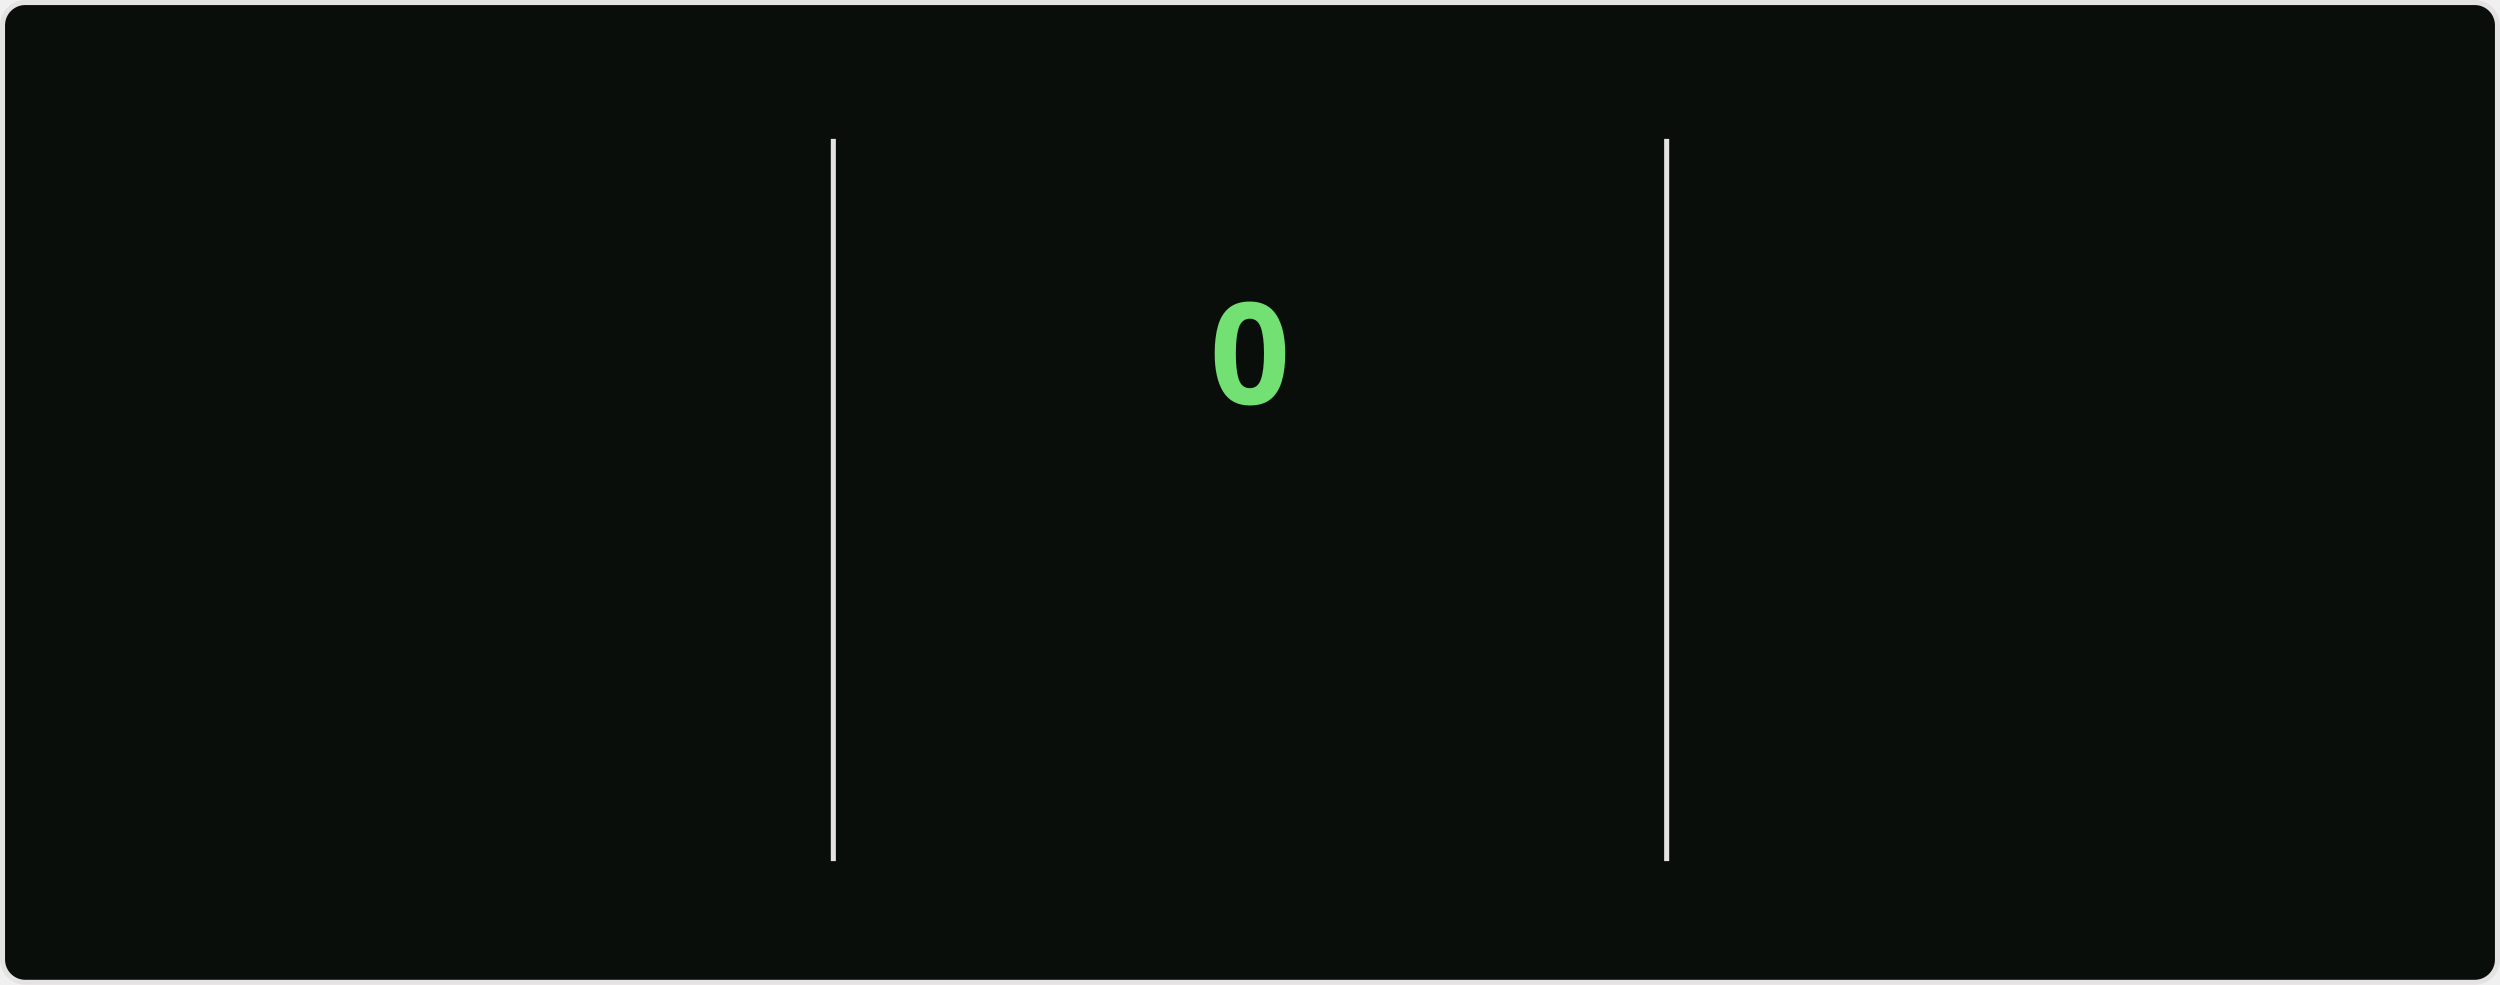
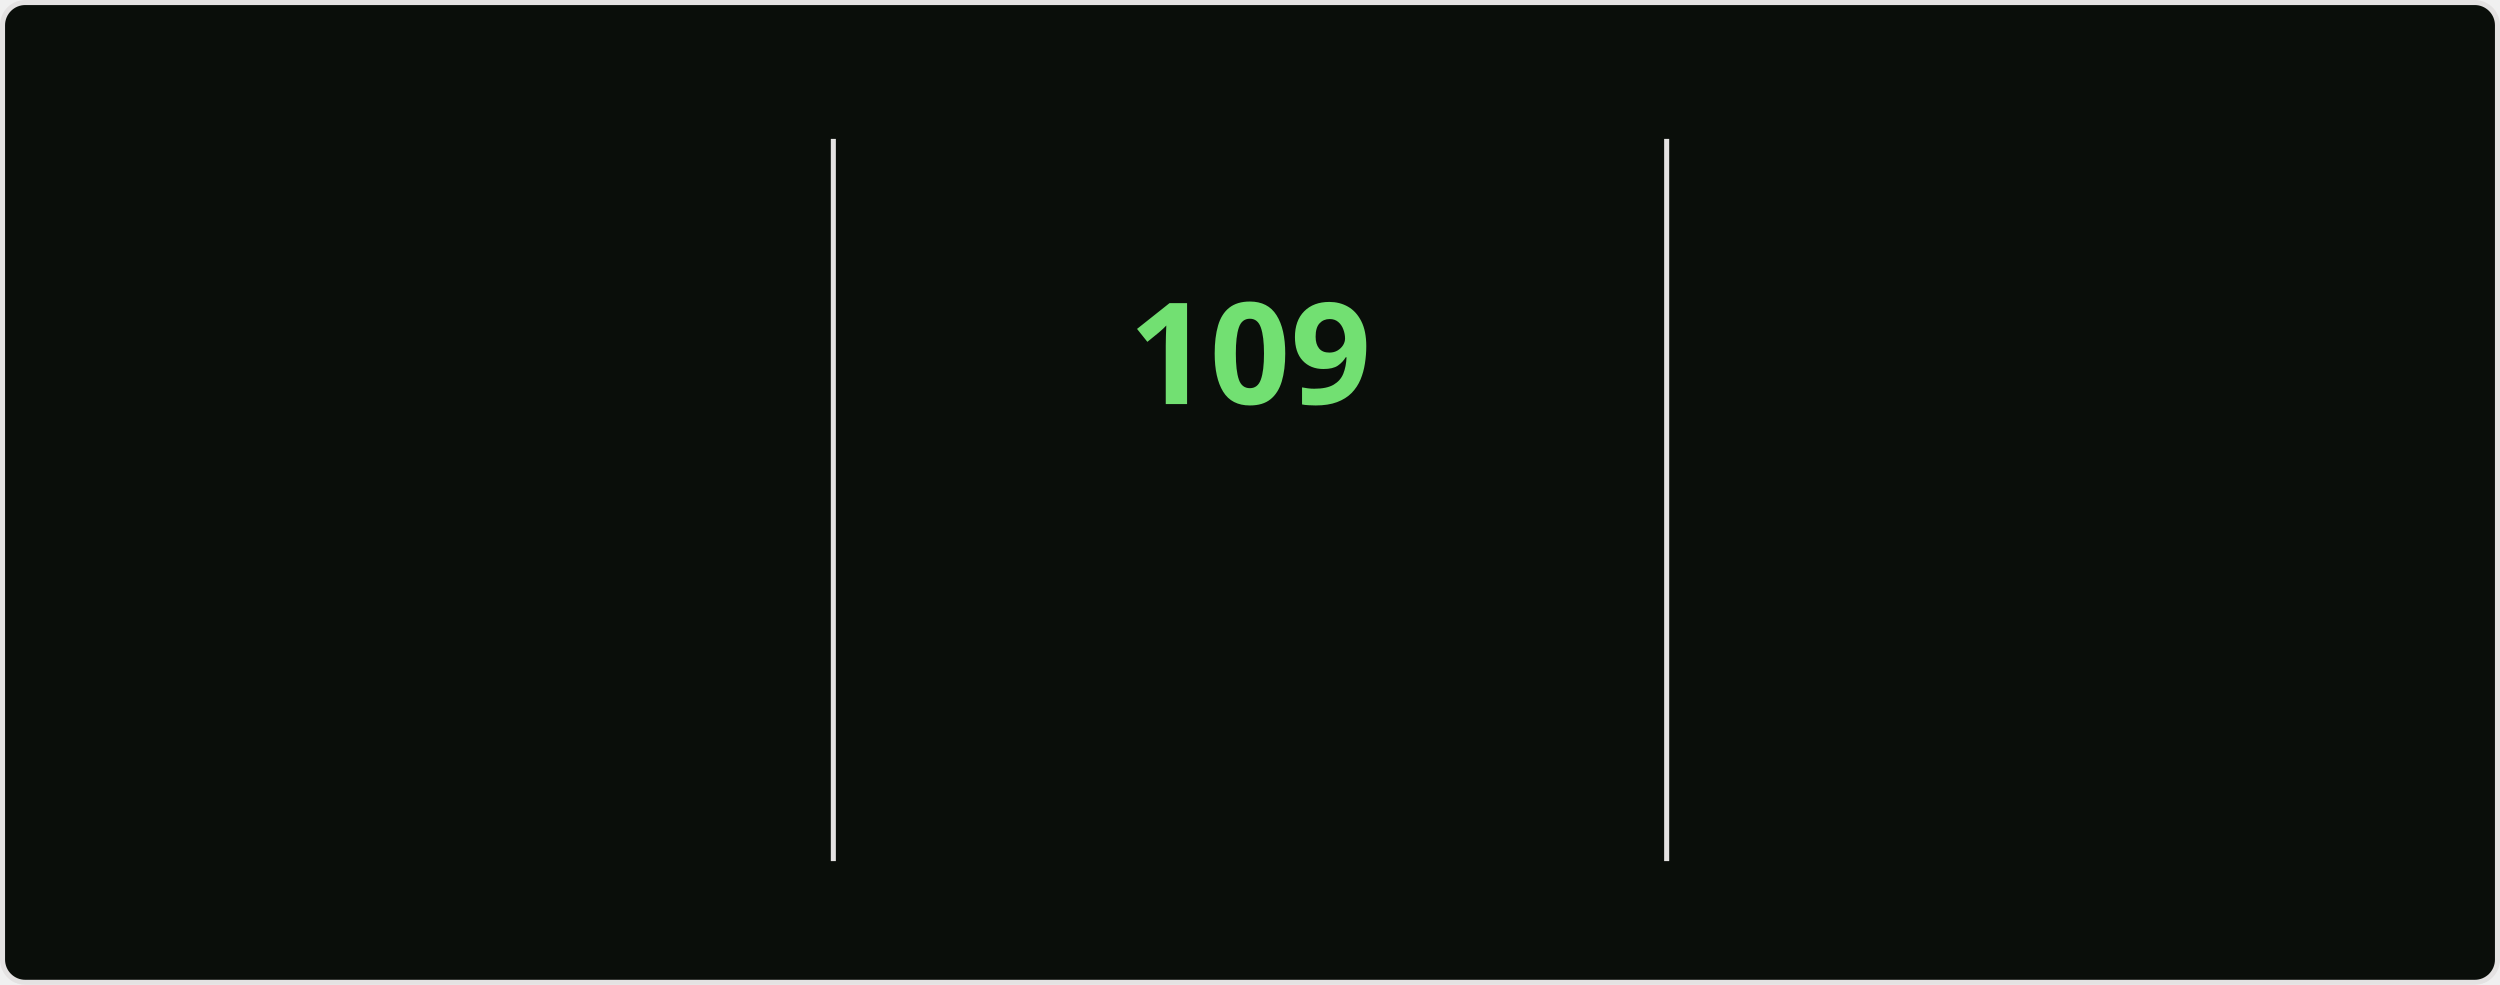
<svg xmlns="http://www.w3.org/2000/svg" style="isolation: isolate" viewBox="0 0 495 195" width="495px" height="195px" direction="ltr">
  <style>
    @keyframes currstreak {
      0% { font-size: 3px; opacity: 0.2; }
      80% { font-size: 34px; opacity: 1; }
      100% { font-size: 28px; opacity: 1; }
    }
    @keyframes fadein {
      0% { opacity: 0; }
      100% { opacity: 1; }
    }
    .big-number {
      font-family: "Segoe UI", Ubuntu, sans-serif;
      font-weight: 700;
      font-size: 28px;
      fill: #bfd5b5;
    }
    .label {
      font-family: "Segoe UI", Ubuntu, sans-serif;
      font-weight: 400;
      font-size: 14px;
      fill: #bfd5b5;
    }
    .range-text {
      font-family: "Segoe UI", Ubuntu, sans-serif;
      font-weight: 400;
      font-size: 12px;
      fill: #8db87a;
    }
    .current-streak-num {
      font-family: "Segoe UI", Ubuntu, sans-serif;
      font-weight: 700;
      font-size: 28px;
      fill: #72e072;
    }</style>
  <defs>
    <clipPath id="outer_rectangle">
      <rect width="495" height="195" rx="4.5" />
    </clipPath>
    <mask id="mask_out_ring_behind_fire">
      <rect width="495" height="195" fill="white" />
      <ellipse id="mask-ellipse" cx="247.5" cy="32" rx="13" ry="18" fill="black" />
    </mask>
  </defs>
  <g clip-path="url(#outer_rectangle)">
    <g style="isolation: isolate">
      <rect fill="#0a0e0a" rx="4.5" x="0.5" y="0.5" width="494" height="194" stroke="#e4e2e2" />
    </g>
    <g style="isolation: isolate">
      <line x1="165" y1="28" x2="165" y2="170" vector-effect="non-scaling-stroke" stroke-width="1" stroke="#e4e2e2" stroke-linejoin="miter" stroke-linecap="square" stroke-miterlimit="3" />
      <line x1="330" y1="28" x2="330" y2="170" vector-effect="non-scaling-stroke" stroke-width="1" stroke="#e4e2e2" stroke-linejoin="miter" stroke-linecap="square" stroke-miterlimit="3" />
    </g>
    <g style="isolation: isolate">
      <g transform="translate(82.5, 48)">
        <text x="0" y="32" stroke-width="0" text-anchor="middle" class="big-number" style="opacity: 0; animation: fadein 0.5s linear forwards 0.6s">
            7.3K
          </text>
      </g>
      <g transform="translate(82.5, 84)">
        <text x="0" y="32" stroke-width="0" text-anchor="middle" class="label" style="opacity: 0; animation: fadein 0.5s linear forwards 0.7s">
            Total Contributions
          </text>
      </g>
      <g transform="translate(82.5, 114)">
        <text x="0" y="32" stroke-width="0" text-anchor="middle" class="range-text" style="opacity: 0; animation: fadein 0.5s linear forwards 0.8s">
            Oct 26 - Present
          </text>
      </g>
    </g>
    <g style="isolation: isolate">
      <g mask="url(#mask_out_ring_behind_fire)">
        <circle cx="247.5" cy="71" r="40" fill="none" stroke="#bfd5b5" stroke-width="5" style="opacity: 0; animation: fadein 0.5s linear forwards 0.4s" />
      </g>
      <g transform="translate(247.5, 19.5)" stroke-opacity="0" style="opacity: 0; animation: fadein 0.5s linear forwards 0.6s">
        <path d="M -12 -0.5 L 15 -0.5 L 15 23.5 L -12 23.5 L -12 -0.5 Z" fill="none" />
        <path d="M 1.5 0.67 C 1.5 0.67 2.24 3.32 2.24 5.47 C 2.24 7.53 0.89 9.2 -1.17 9.2 C -3.23 9.2 -4.79 7.53 -4.79 5.47 L -4.76 5.11 C -6.78 7.51 -8 10.62 -8 13.99 C -8 18.41 -4.42 22 0 22 C 4.42 22 8 18.41 8 13.99 C 8 8.6 5.41 3.79 1.5 0.67 Z M -0.29 19 C -2.07 19 -3.51 17.6 -3.51 15.86 C -3.51 14.24 -2.46 13.1 -0.7 12.74 C 1.07 12.38 2.9 11.53 3.92 10.16 C 4.31 11.45 4.51 12.81 4.51 14.2 C 4.51 16.85 2.36 19 -0.29 19 Z" fill="#bfd5b5" stroke-opacity="0" />
      </g>
      <g transform="translate(247.5, 48)">
        <text x="0" y="32" stroke-width="0" text-anchor="middle" class="current-streak-num" style="animation: currstreak 0.6s linear forwards">
-             0
+             109
          </text>
      </g>
      <g transform="translate(247.5, 108)">
        <text x="0" y="32" stroke-width="0" text-anchor="middle" class="label" style="opacity: 0; animation: fadein 0.5s linear forwards 0.9s">
            Current Streak
          </text>
      </g>
      <g transform="translate(247.5, 145)">
        <text x="0" y="21" stroke-width="0" text-anchor="middle" class="range-text" style="opacity: 0; animation: fadein 0.5s linear forwards 0.9s">
-             0 days
+             Jul 12 - Oct 28
          </text>
      </g>
    </g>
    <g style="isolation: isolate">
      <g transform="translate(412.5, 48)">
        <text x="0" y="32" stroke-width="0" text-anchor="middle" class="big-number" style="opacity: 0; animation: fadein 0.5s linear forwards 1.2s">
-             108
+             109
          </text>
      </g>
      <g transform="translate(412.5, 84)">
        <text x="0" y="32" stroke-width="0" text-anchor="middle" class="label" style="opacity: 0; animation: fadein 0.5s linear forwards 1.3s">
            Longest Streak
          </text>
      </g>
      <g transform="translate(412.5, 114)">
        <text x="0" y="32" stroke-width="0" text-anchor="middle" class="range-text" style="opacity: 0; animation: fadein 0.5s linear forwards 1.4s">
-             Jul 12 - Oct 27
+             Jul 12 - Oct 28
          </text>
      </g>
    </g>
  </g>
</svg>
